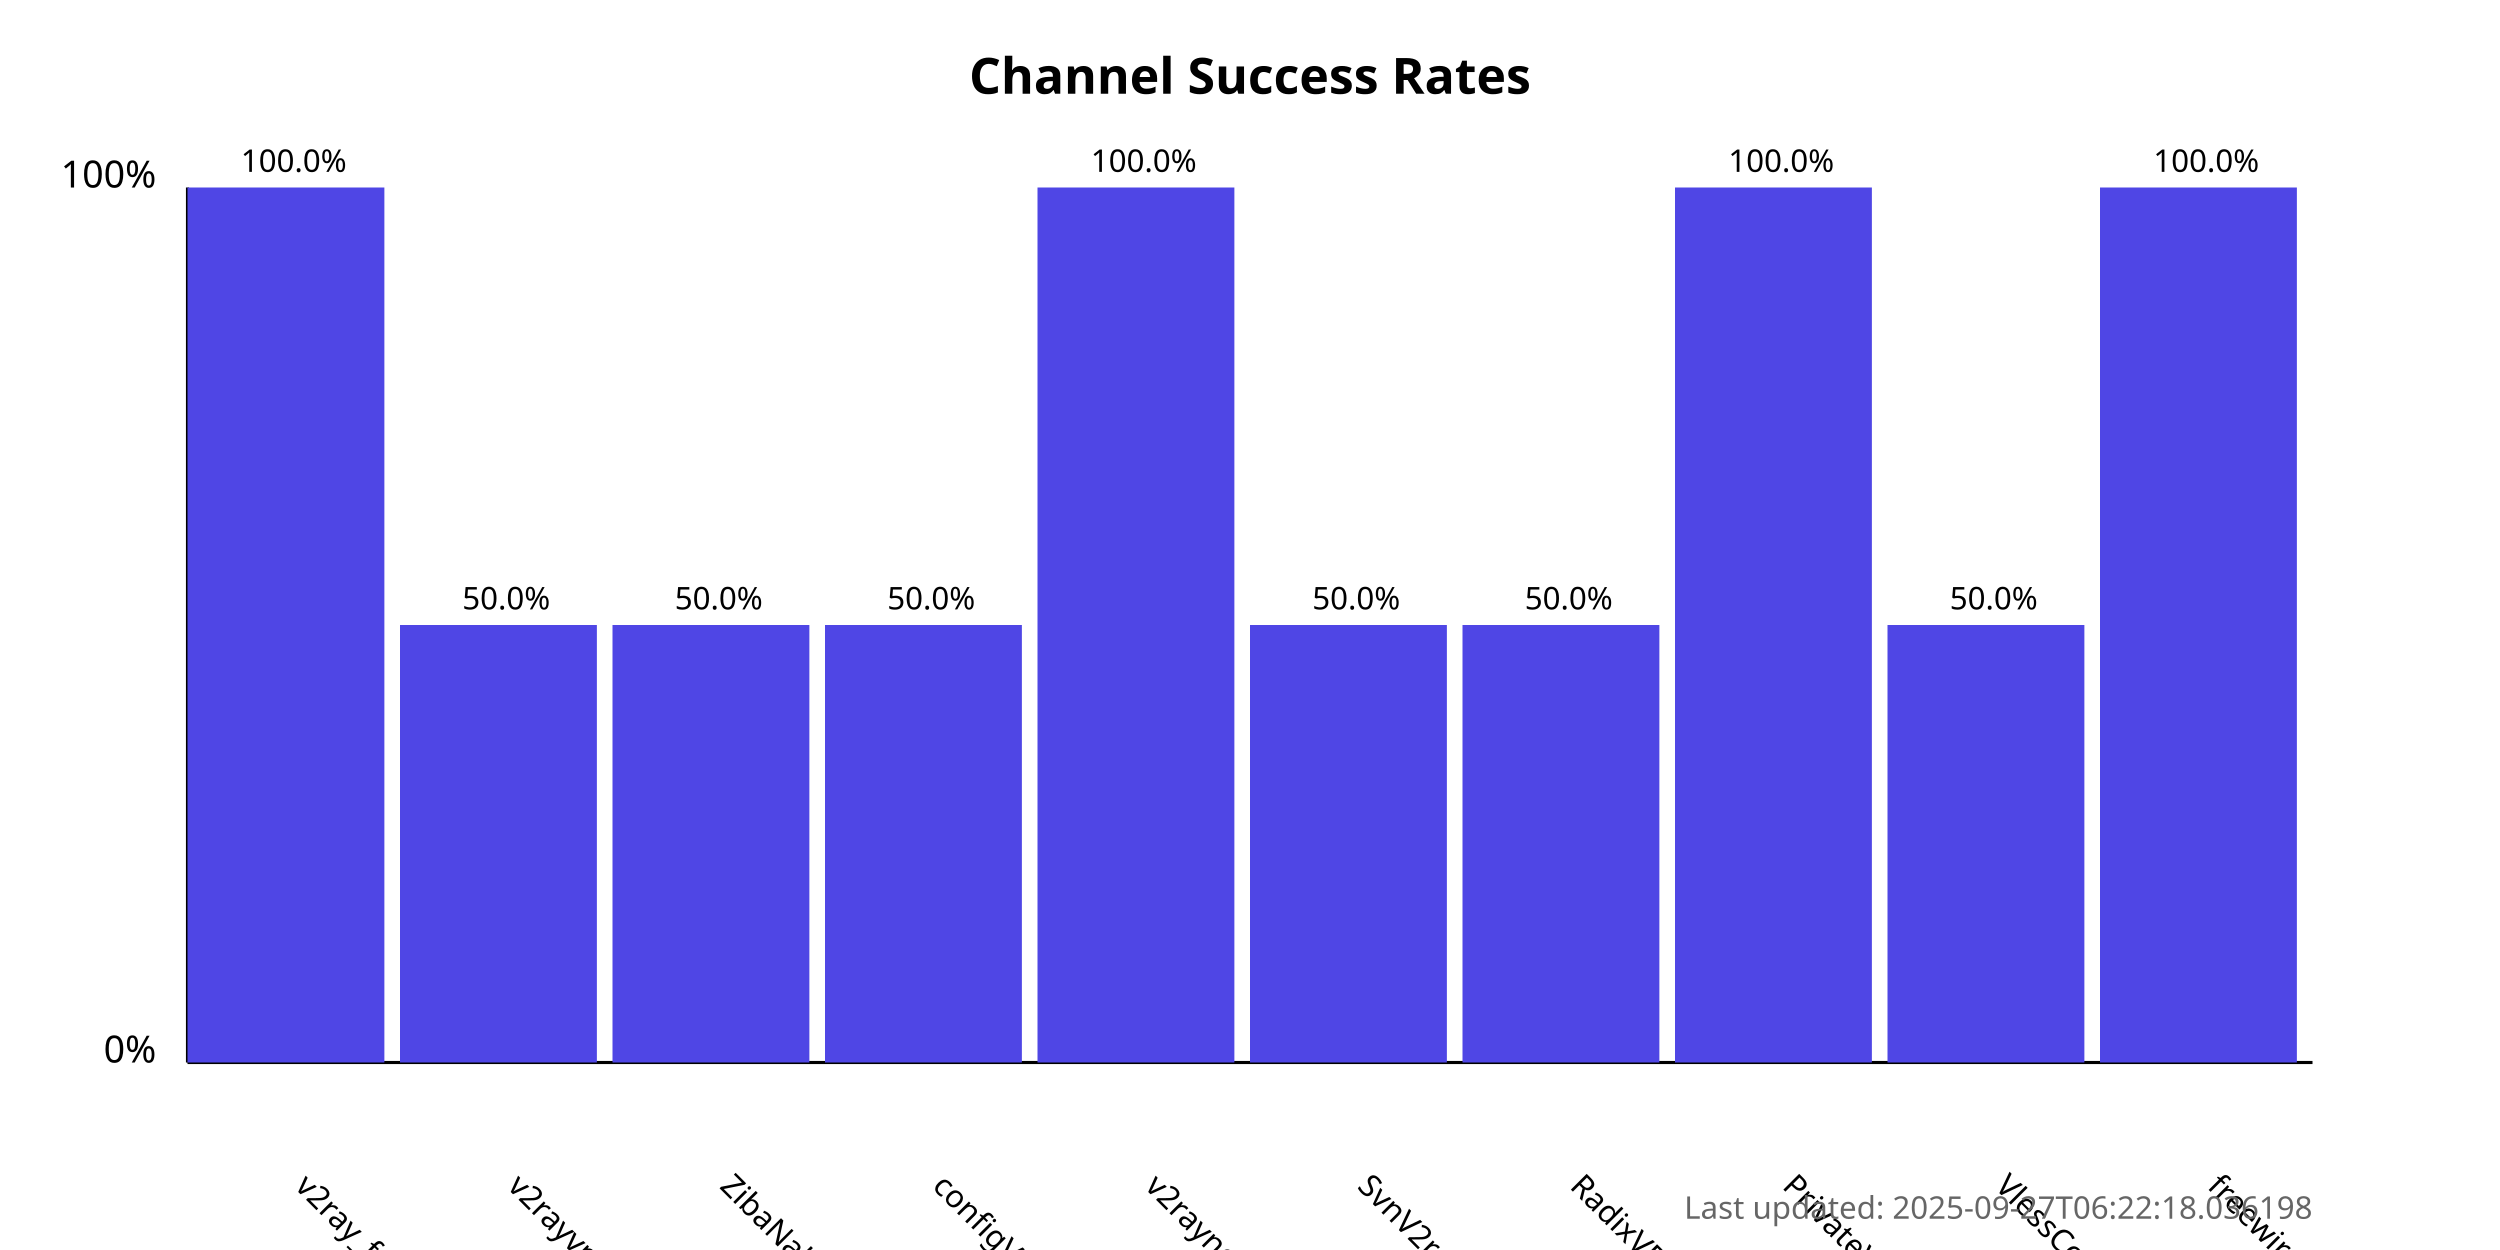
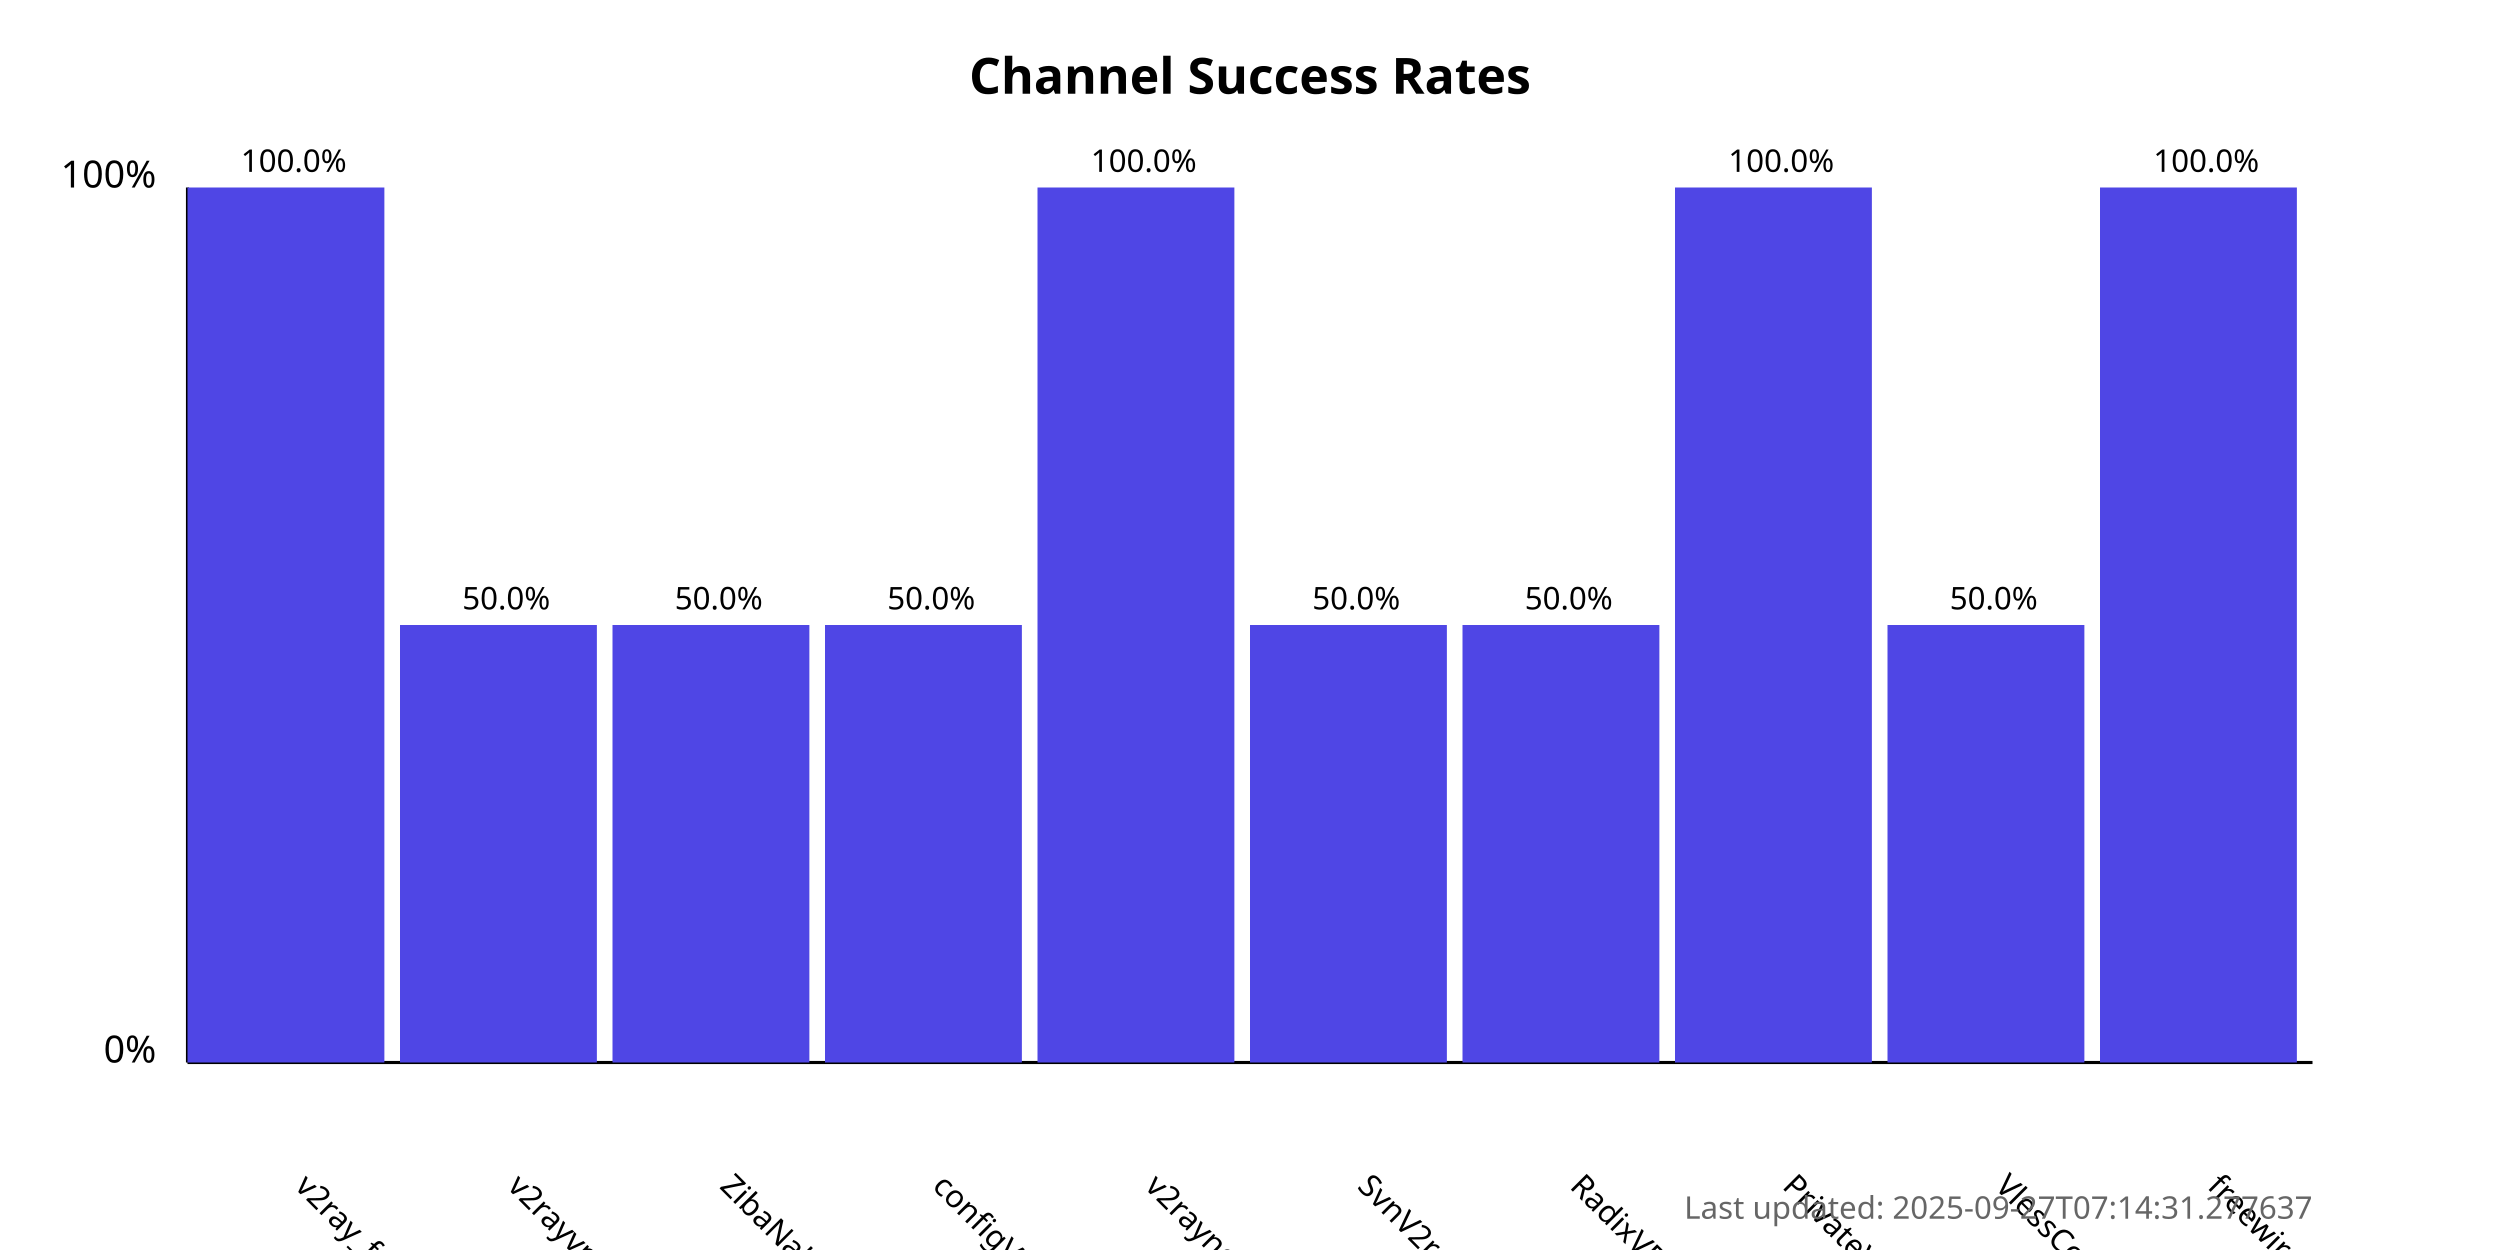
<svg xmlns="http://www.w3.org/2000/svg" width="800" height="400">
  <style>
            .chart-title { font: bold 16px sans-serif; }
            .axis-label { font: 12px sans-serif; }
            .tick-label { font: 10px sans-serif; }
            .bar { fill: #4f46e5; }
            .bar:hover { fill: #6366f1; }
            .timestamp { font: 10px sans-serif; fill: #666; }
        </style>
  <text x="400.0" y="30" text-anchor="middle" class="chart-title">
            Channel Success Rates
        </text>
  <line x1="60" y1="340" x2="60" y2="60" stroke="black" stroke-width="1" />
  <line x1="60" y1="340" x2="740" y2="340" stroke="black" stroke-width="1" />
  <text x="50" y="340" text-anchor="end" class="axis-label">0%</text>
  <text x="50" y="60" text-anchor="end" class="axis-label">100%</text>
  <g>
    <rect x="60" y="60.0" width="63.0" height="280.0" class="bar" />
    <text x="94.0" y="380" transform="rotate(45, 94.0, 380)" text-anchor="start" class="tick-label">
                v2ray_free_conf
            </text>
    <text x="94.0" y="55.0" text-anchor="middle" class="tick-label">
                100.0%
            </text>
  </g>
  <g>
    <rect x="128.0" y="200.0" width="63.0" height="140.0" class="bar" />
    <text x="162.0" y="380" transform="rotate(45, 162.0, 380)" text-anchor="start" class="tick-label">
                v2rayvpno
            </text>
    <text x="162.0" y="195.0" text-anchor="middle" class="tick-label">
                50.0%
            </text>
  </g>
  <g>
    <rect x="196.0" y="200.0" width="63.0" height="140.0" class="bar" />
    <text x="230.0" y="380" transform="rotate(45, 230.0, 380)" text-anchor="start" class="tick-label">
                ZibaNabz
            </text>
    <text x="230.0" y="195.0" text-anchor="middle" class="tick-label">
                50.0%
            </text>
  </g>
  <g>
    <rect x="264.0" y="200.0" width="63.0" height="140.0" class="bar" />
    <text x="298.0" y="380" transform="rotate(45, 298.0, 380)" text-anchor="start" class="tick-label">
                configV2rayForFree
            </text>
    <text x="298.0" y="195.0" text-anchor="middle" class="tick-label">
                50.0%
            </text>
  </g>
  <g>
    <rect x="332.0" y="60.0" width="63.0" height="280.0" class="bar" />
    <text x="366.0" y="380" transform="rotate(45, 366.0, 380)" text-anchor="start" class="tick-label">
                v2rayngvpn
            </text>
    <text x="366.0" y="55.0" text-anchor="middle" class="tick-label">
                100.0%
            </text>
  </g>
  <g>
    <rect x="400.0" y="200.0" width="63.0" height="140.0" class="bar" />
    <text x="434.0" y="380" transform="rotate(45, 434.0, 380)" text-anchor="start" class="tick-label">
                SvnV2ray
            </text>
    <text x="434.0" y="195.0" text-anchor="middle" class="tick-label">
                50.0%
            </text>
  </g>
  <g>
    <rect x="468.0" y="200.0" width="63.0" height="140.0" class="bar" />
    <text x="502.0" y="380" transform="rotate(45, 502.0, 380)" text-anchor="start" class="tick-label">
                RadixVPN
            </text>
    <text x="502.0" y="195.0" text-anchor="middle" class="tick-label">
                50.0%
            </text>
  </g>
  <g>
    <rect x="536.0" y="60.0" width="63.0" height="280.0" class="bar" />
    <text x="570.0" y="380" transform="rotate(45, 570.0, 380)" text-anchor="start" class="tick-label">
                PrivateVPNs
            </text>
    <text x="570.0" y="55.0" text-anchor="middle" class="tick-label">
                100.0%
            </text>
  </g>
  <g>
    <rect x="604.0" y="200.0" width="63.0" height="140.0" class="bar" />
    <text x="638.0" y="380" transform="rotate(45, 638.0, 380)" text-anchor="start" class="tick-label">
                VlessConfig
            </text>
    <text x="638.0" y="195.0" text-anchor="middle" class="tick-label">
                50.0%
            </text>
  </g>
  <g>
    <rect x="672.0" y="60.0" width="63.0" height="280.0" class="bar" />
    <text x="706.0" y="380" transform="rotate(45, 706.0, 380)" text-anchor="start" class="tick-label">
                freewireguard
            </text>
    <text x="706.0" y="55.0" text-anchor="middle" class="tick-label">
                100.0%
            </text>
  </g>
  <text x="740" y="390" text-anchor="end" class="timestamp">
-             Last updated: 2025-09-27T06:22:18.036198
+             Last updated: 2025-09-27T07:14:31.277637
        </text>
</svg>
